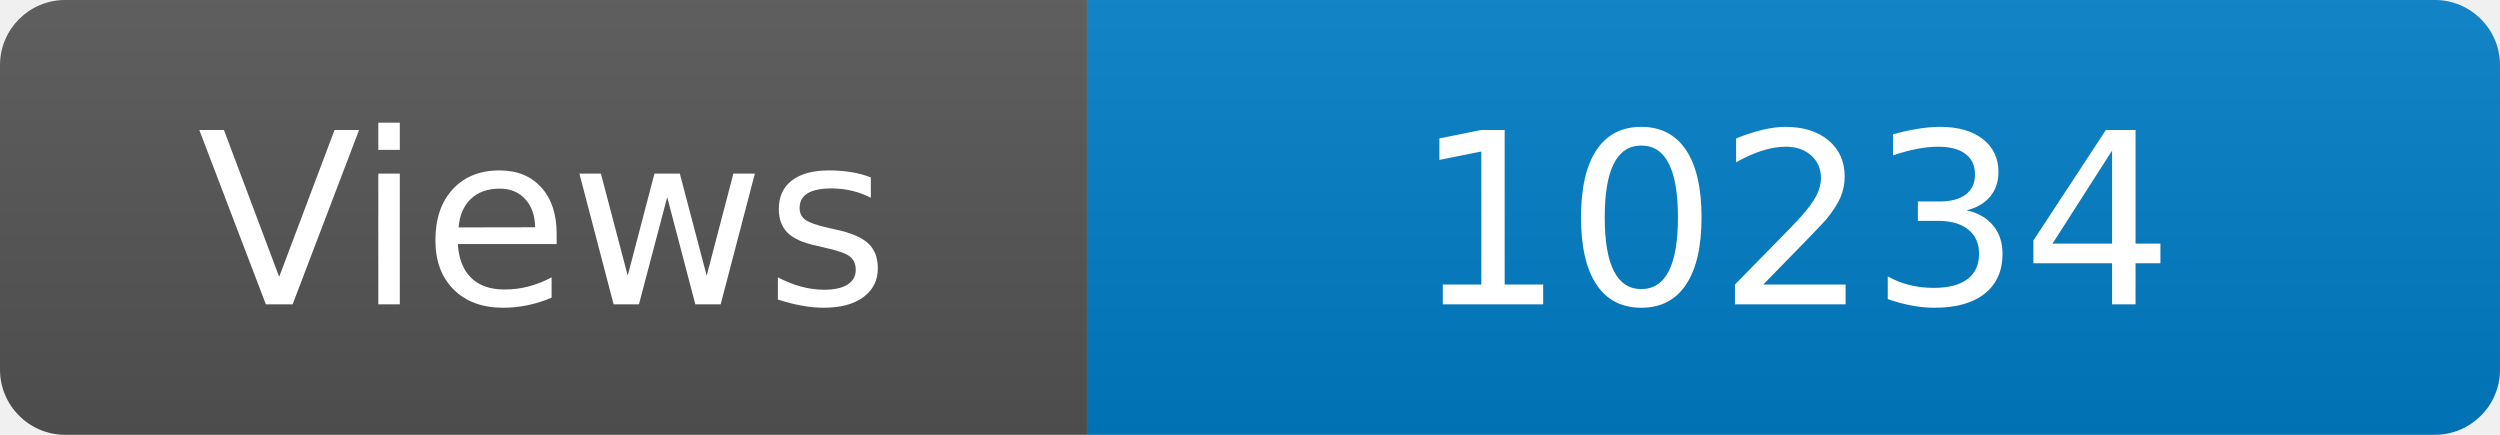
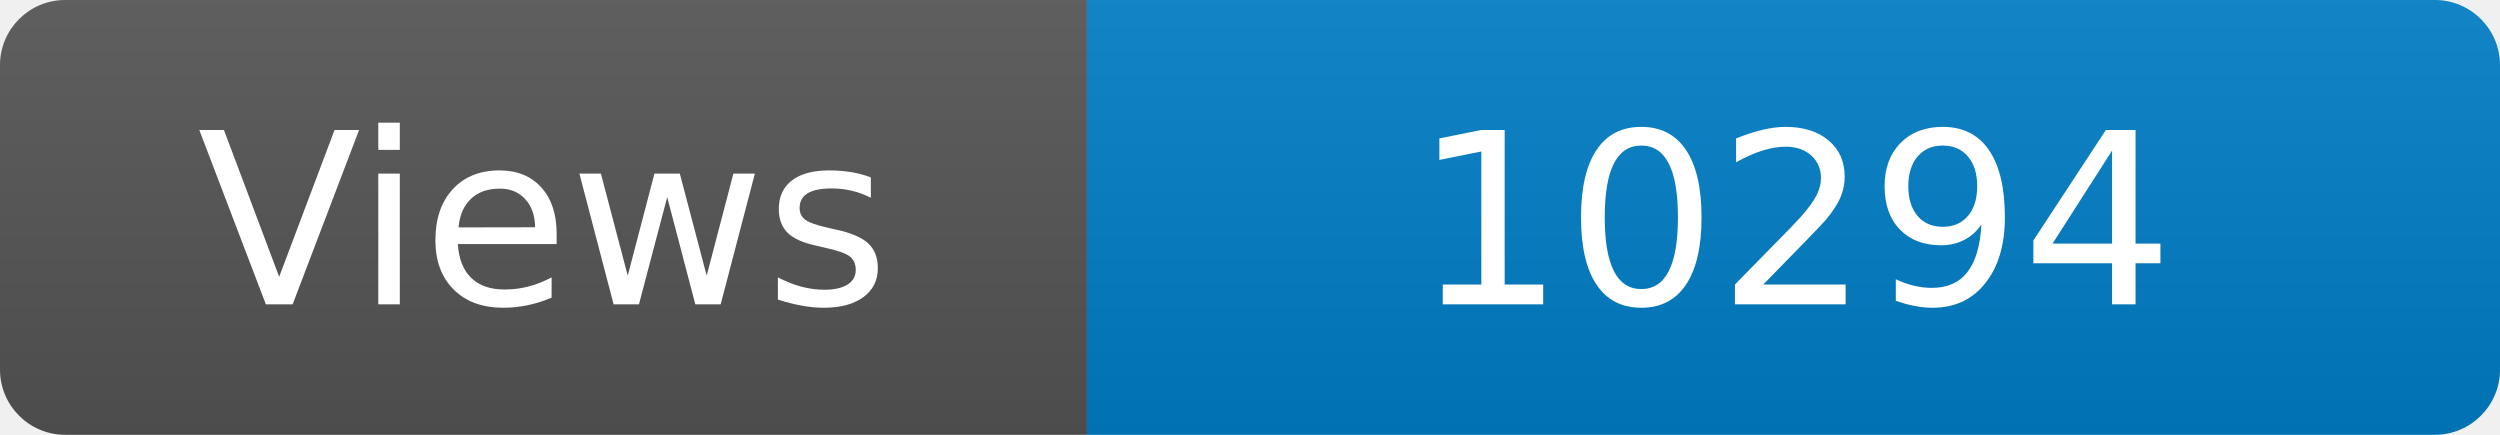
<svg xmlns="http://www.w3.org/2000/svg" width="115" height="20" role="img" aria-label="Maintained?: yes">
  <linearGradient id="s" x2="0" y2="100%">
    <stop offset="0" stop-color="#bbb" stop-opacity=".1" />
    <stop offset="1" stop-opacity=".1" />
  </linearGradient>
  <clipPath id="r">
    <rect width="115" height="20" rx="3" fill="#fff" />
  </clipPath>
  <g clip-path="url(#r)">
    <rect width="50" height="20" fill="#555" />
    <rect x="50" width="160" height="20" fill="#007ec6" />
    <rect width="115" height="20" fill="url(#s)" />
  </g>
  <g fill="#fff" text-anchor="middle" font-family="Verdana,Geneva,DejaVu Sans,sans-serif" font-size="110">
    <text x="250" y="140" transform="scale(.1)" fill="#fff">Views</text>
-     <text x="825" y="140" transform="scale(.1)" fill="#fff">10234</text>
+     <text x="825" y="140" transform="scale(.1)" fill="#fff">10294</text>
  </g>
</svg>
